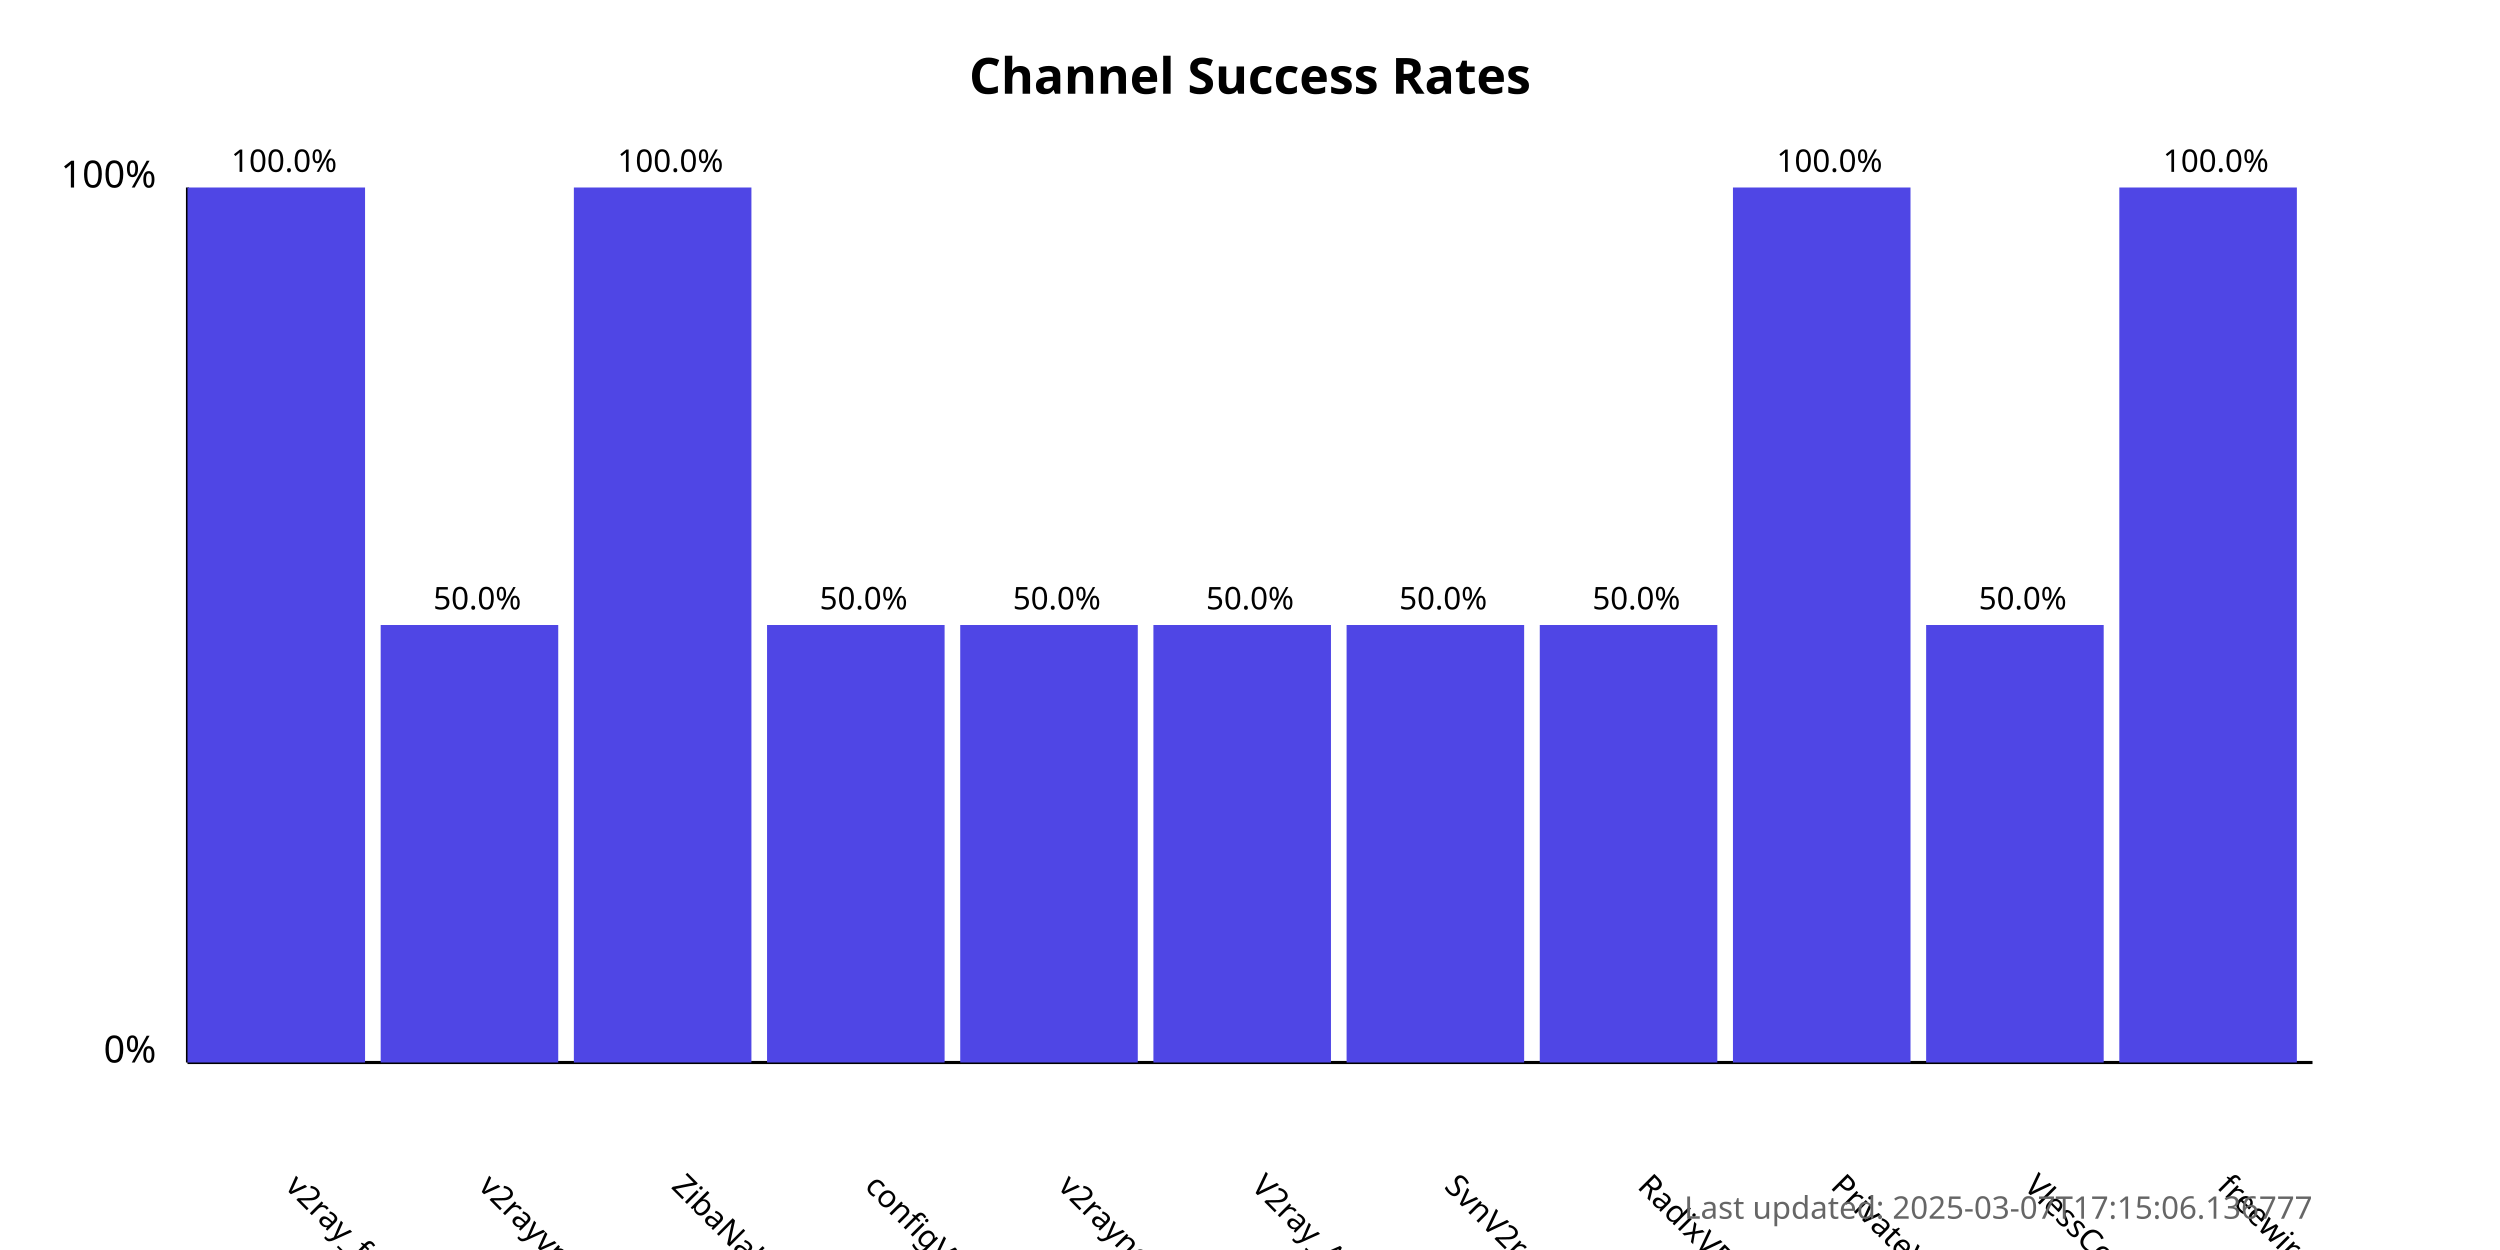
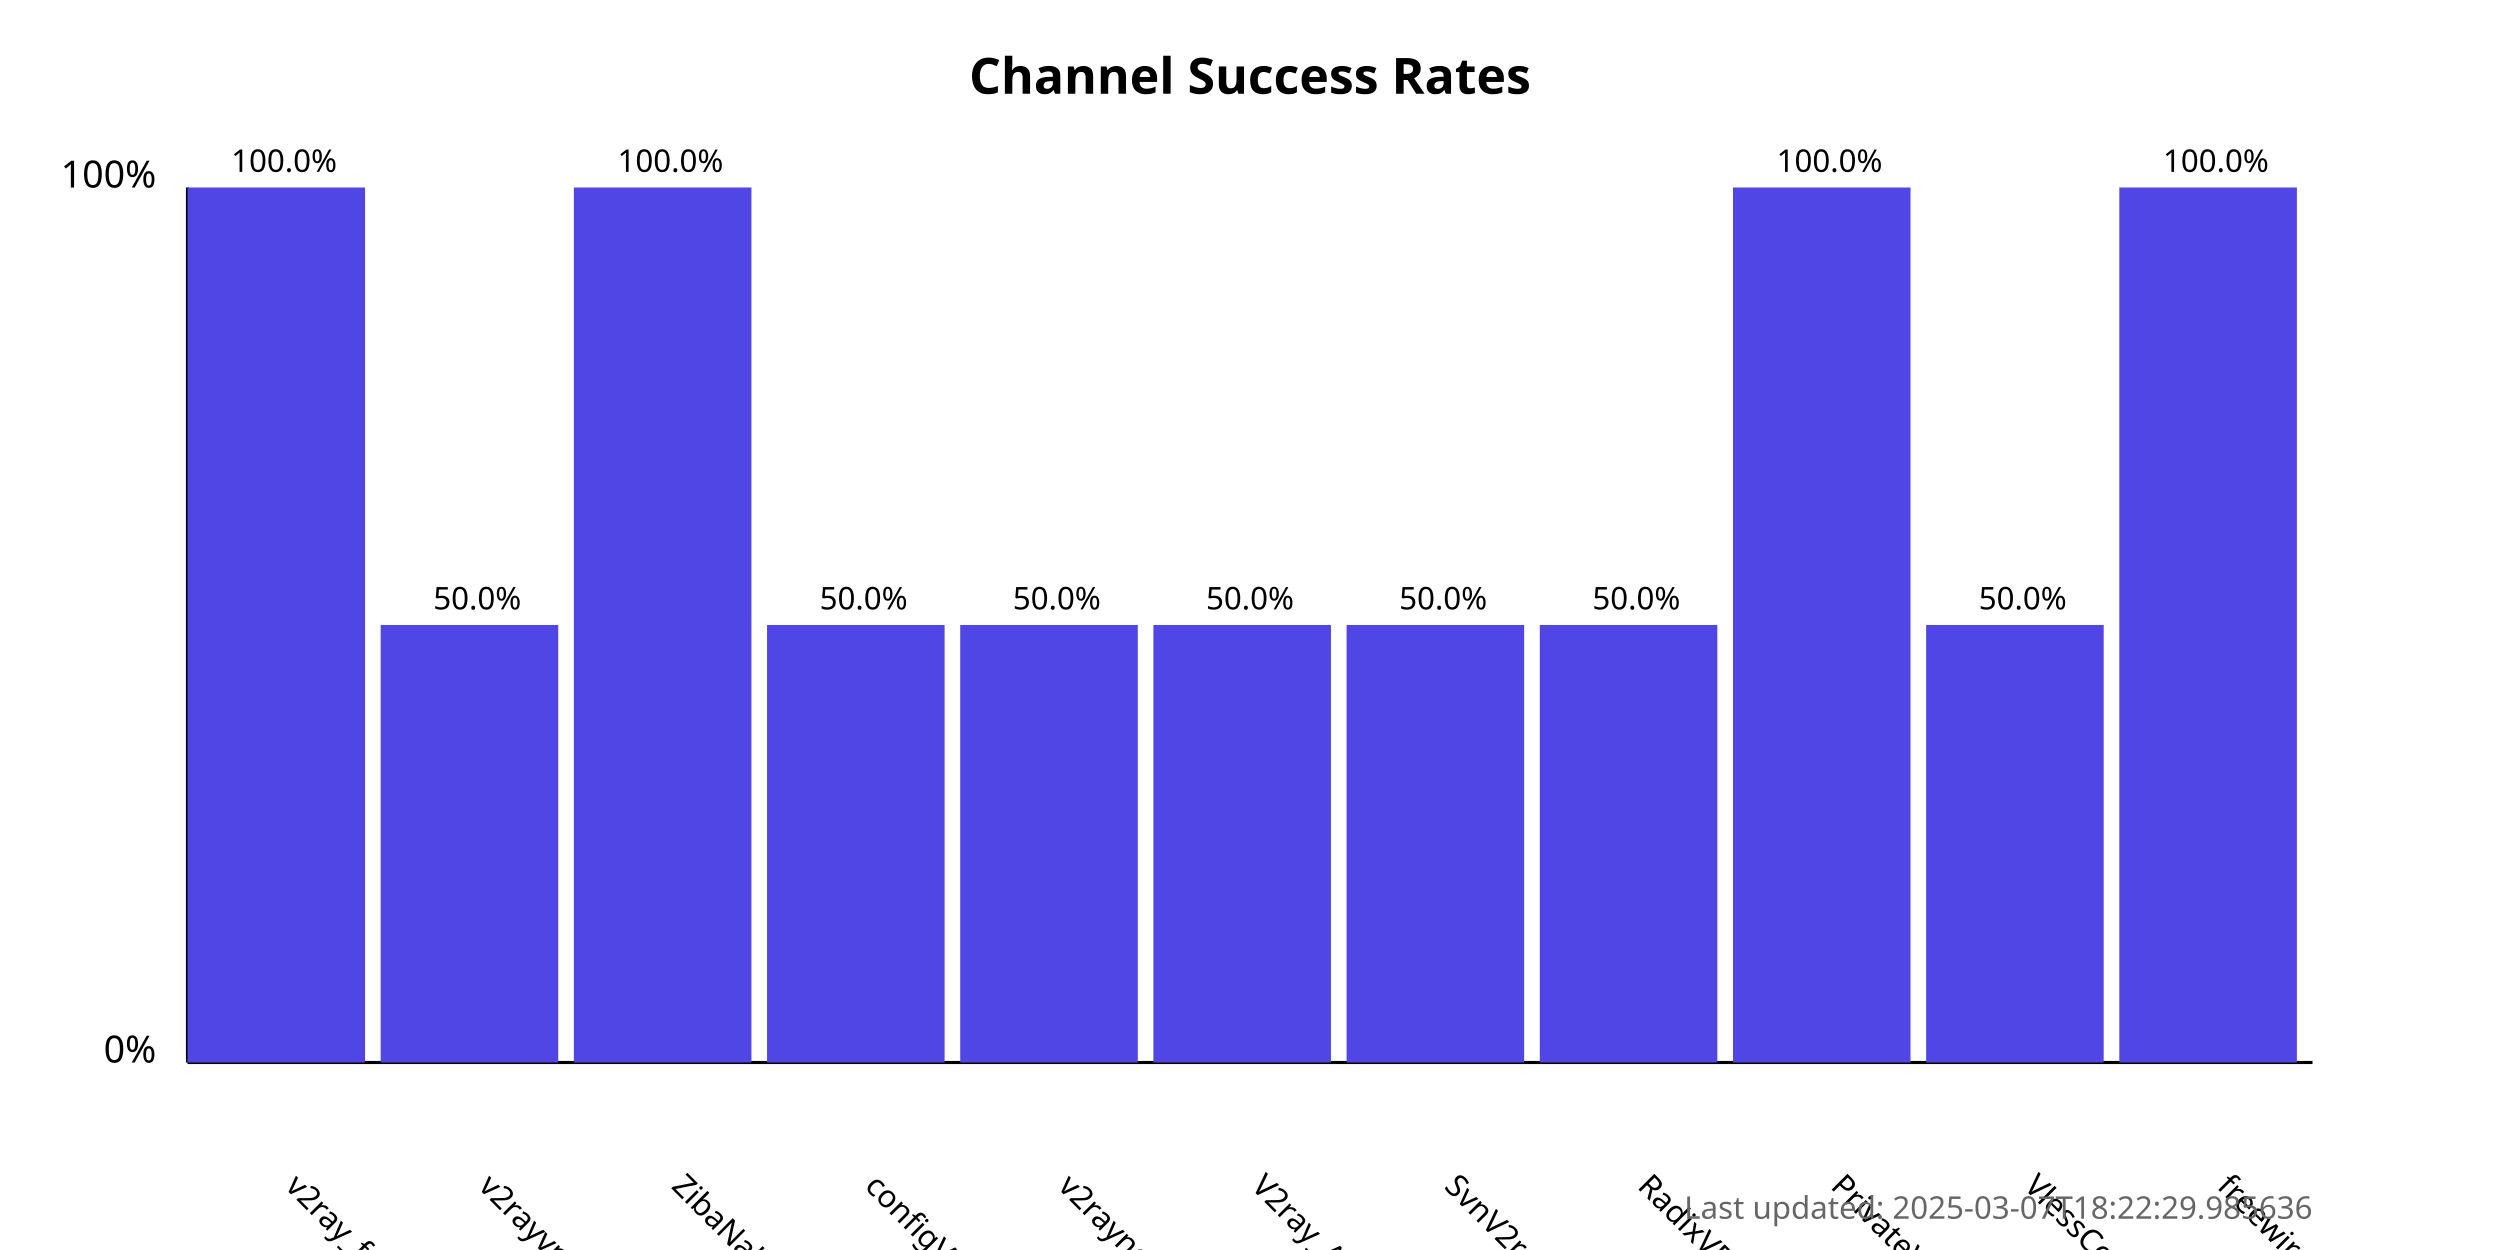
<svg xmlns="http://www.w3.org/2000/svg" width="800" height="400">
  <style>
            .chart-title { font: bold 16px sans-serif; }
            .axis-label { font: 12px sans-serif; }
            .tick-label { font: 10px sans-serif; }
            .bar { fill: #4f46e5; }
            .bar:hover { fill: #6366f1; }
            .timestamp { font: 10px sans-serif; fill: #666; }
        </style>
  <text x="400.0" y="30" text-anchor="middle" class="chart-title">
            Channel Success Rates
        </text>
  <line x1="60" y1="340" x2="60" y2="60" stroke="black" stroke-width="1" />
  <line x1="60" y1="340" x2="740" y2="340" stroke="black" stroke-width="1" />
  <text x="50" y="340" text-anchor="end" class="axis-label">0%</text>
  <text x="50" y="60" text-anchor="end" class="axis-label">100%</text>
  <g>
    <rect x="60" y="60.0" width="56.818" height="280.0" class="bar" />
    <text x="90.909" y="380" transform="rotate(45, 90.90909, 380)" text-anchor="start" class="tick-label">
                v2ray_free_conf
            </text>
    <text x="90.909" y="55.0" text-anchor="middle" class="tick-label">
                100.0%
            </text>
  </g>
  <g>
    <rect x="121.818" y="200.0" width="56.818" height="140.0" class="bar" />
    <text x="152.727" y="380" transform="rotate(45, 152.7273, 380)" text-anchor="start" class="tick-label">
                v2rayvpno
            </text>
    <text x="152.727" y="195.0" text-anchor="middle" class="tick-label">
                50.0%
            </text>
  </g>
  <g>
    <rect x="183.636" y="60.0" width="56.818" height="280.0" class="bar" />
    <text x="214.545" y="380" transform="rotate(45, 214.5455, 380)" text-anchor="start" class="tick-label">
                ZibaNabz
            </text>
    <text x="214.545" y="55.0" text-anchor="middle" class="tick-label">
                100.0%
            </text>
  </g>
  <g>
    <rect x="245.455" y="200.0" width="56.818" height="140.0" class="bar" />
    <text x="276.364" y="380" transform="rotate(45, 276.3636, 380)" text-anchor="start" class="tick-label">
                configV2rayForFree
            </text>
    <text x="276.364" y="195.0" text-anchor="middle" class="tick-label">
                50.0%
            </text>
  </g>
  <g>
    <rect x="307.273" y="200.0" width="56.818" height="140.0" class="bar" />
    <text x="338.182" y="380" transform="rotate(45, 338.1818, 380)" text-anchor="start" class="tick-label">
                v2rayngvpn
            </text>
    <text x="338.182" y="195.0" text-anchor="middle" class="tick-label">
                50.0%
            </text>
  </g>
  <g>
    <rect x="369.091" y="200.0" width="56.818" height="140.0" class="bar" />
    <text x="400.0" y="380" transform="rotate(45, 400.0, 380)" text-anchor="start" class="tick-label">
                V2ray_Alpha
            </text>
    <text x="400.0" y="195.0" text-anchor="middle" class="tick-label">
                50.0%
            </text>
  </g>
  <g>
    <rect x="430.909" y="200.0" width="56.818" height="140.0" class="bar" />
    <text x="461.818" y="380" transform="rotate(45, 461.8182, 380)" text-anchor="start" class="tick-label">
                SvnV2ray
            </text>
    <text x="461.818" y="195.0" text-anchor="middle" class="tick-label">
                50.0%
            </text>
  </g>
  <g>
    <rect x="492.727" y="200.0" width="56.818" height="140.0" class="bar" />
    <text x="523.636" y="380" transform="rotate(45, 523.6364, 380)" text-anchor="start" class="tick-label">
                RadixVPN
            </text>
    <text x="523.636" y="195.0" text-anchor="middle" class="tick-label">
                50.0%
            </text>
  </g>
  <g>
    <rect x="554.545" y="60.0" width="56.818" height="280.0" class="bar" />
    <text x="585.455" y="380" transform="rotate(45, 585.4545, 380)" text-anchor="start" class="tick-label">
                PrivateVPNs
            </text>
    <text x="585.455" y="55.0" text-anchor="middle" class="tick-label">
                100.0%
            </text>
  </g>
  <g>
    <rect x="616.364" y="200.0" width="56.818" height="140.0" class="bar" />
    <text x="647.273" y="380" transform="rotate(45, 647.2727, 380)" text-anchor="start" class="tick-label">
                VlessConfig
            </text>
    <text x="647.273" y="195.0" text-anchor="middle" class="tick-label">
                50.0%
            </text>
  </g>
  <g>
    <rect x="678.182" y="60.0" width="56.818" height="280.0" class="bar" />
    <text x="709.091" y="380" transform="rotate(45, 709.0909, 380)" text-anchor="start" class="tick-label">
                freewireguard
            </text>
    <text x="709.091" y="55.0" text-anchor="middle" class="tick-label">
                100.0%
            </text>
  </g>
  <text x="740" y="390" text-anchor="end" class="timestamp">
-             Last updated: 2025-03-07T17:15:06.136777
+             Last updated: 2025-03-07T18:22:29.985636
        </text>
</svg>
